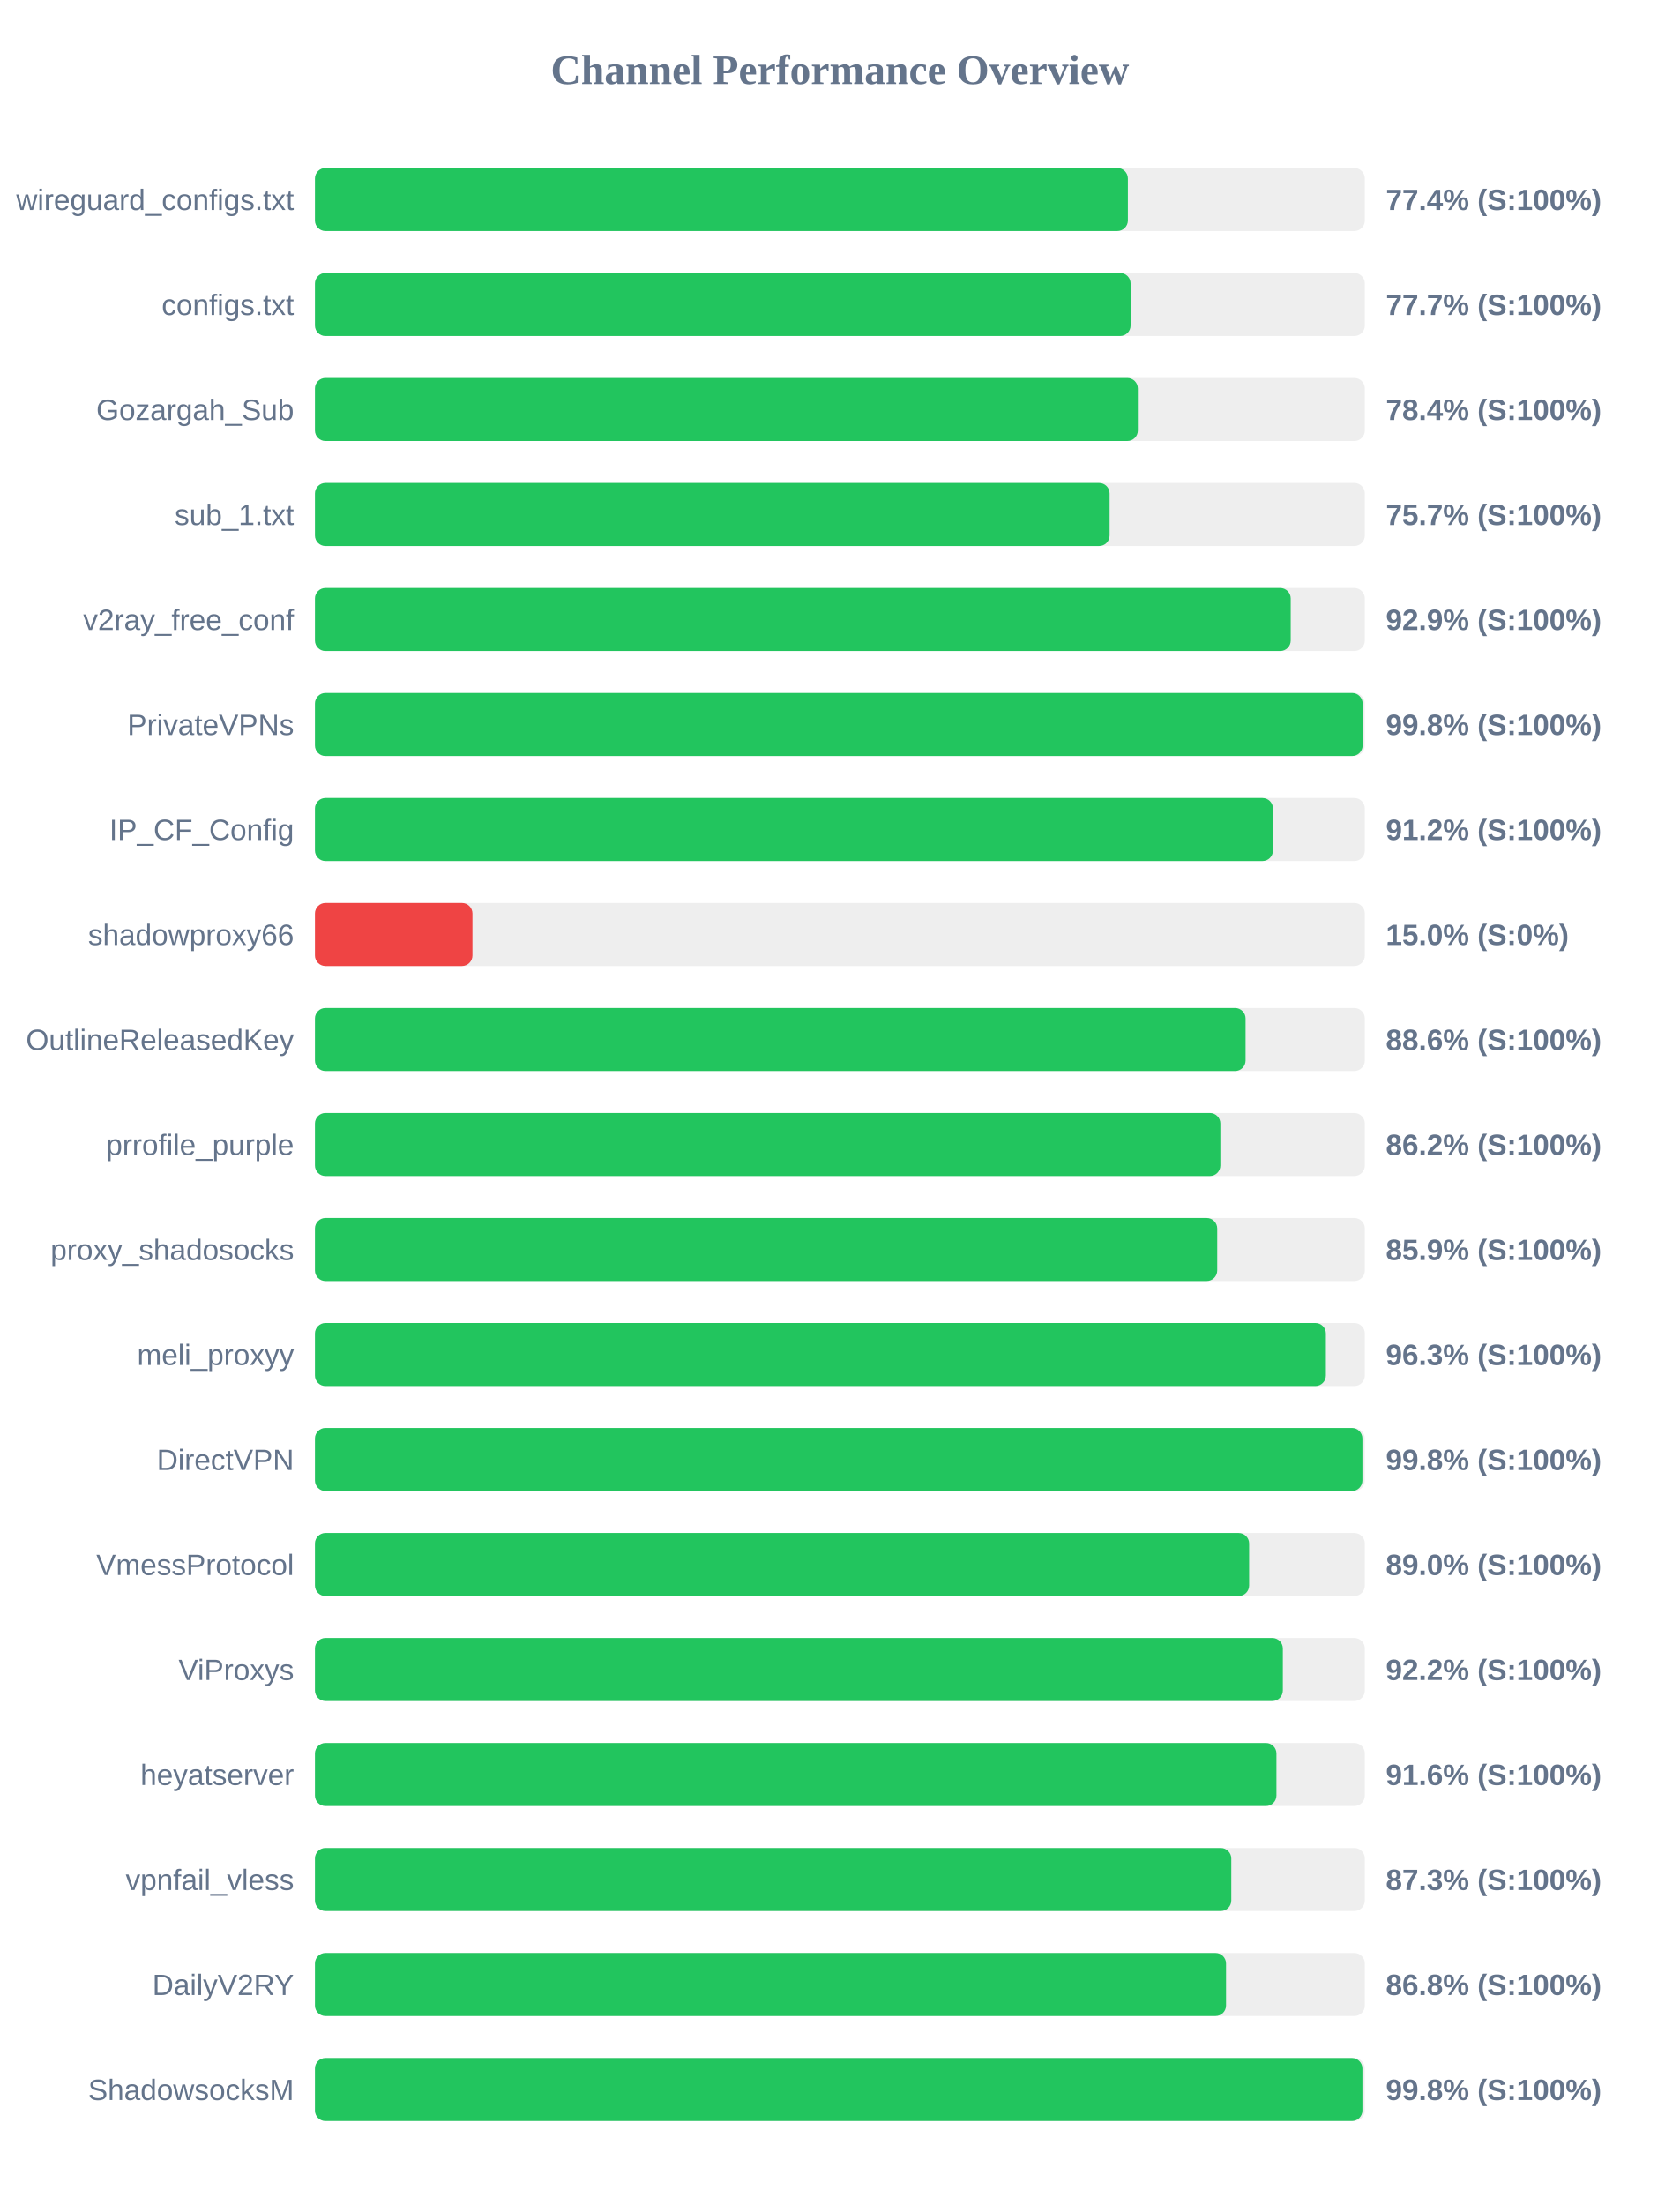
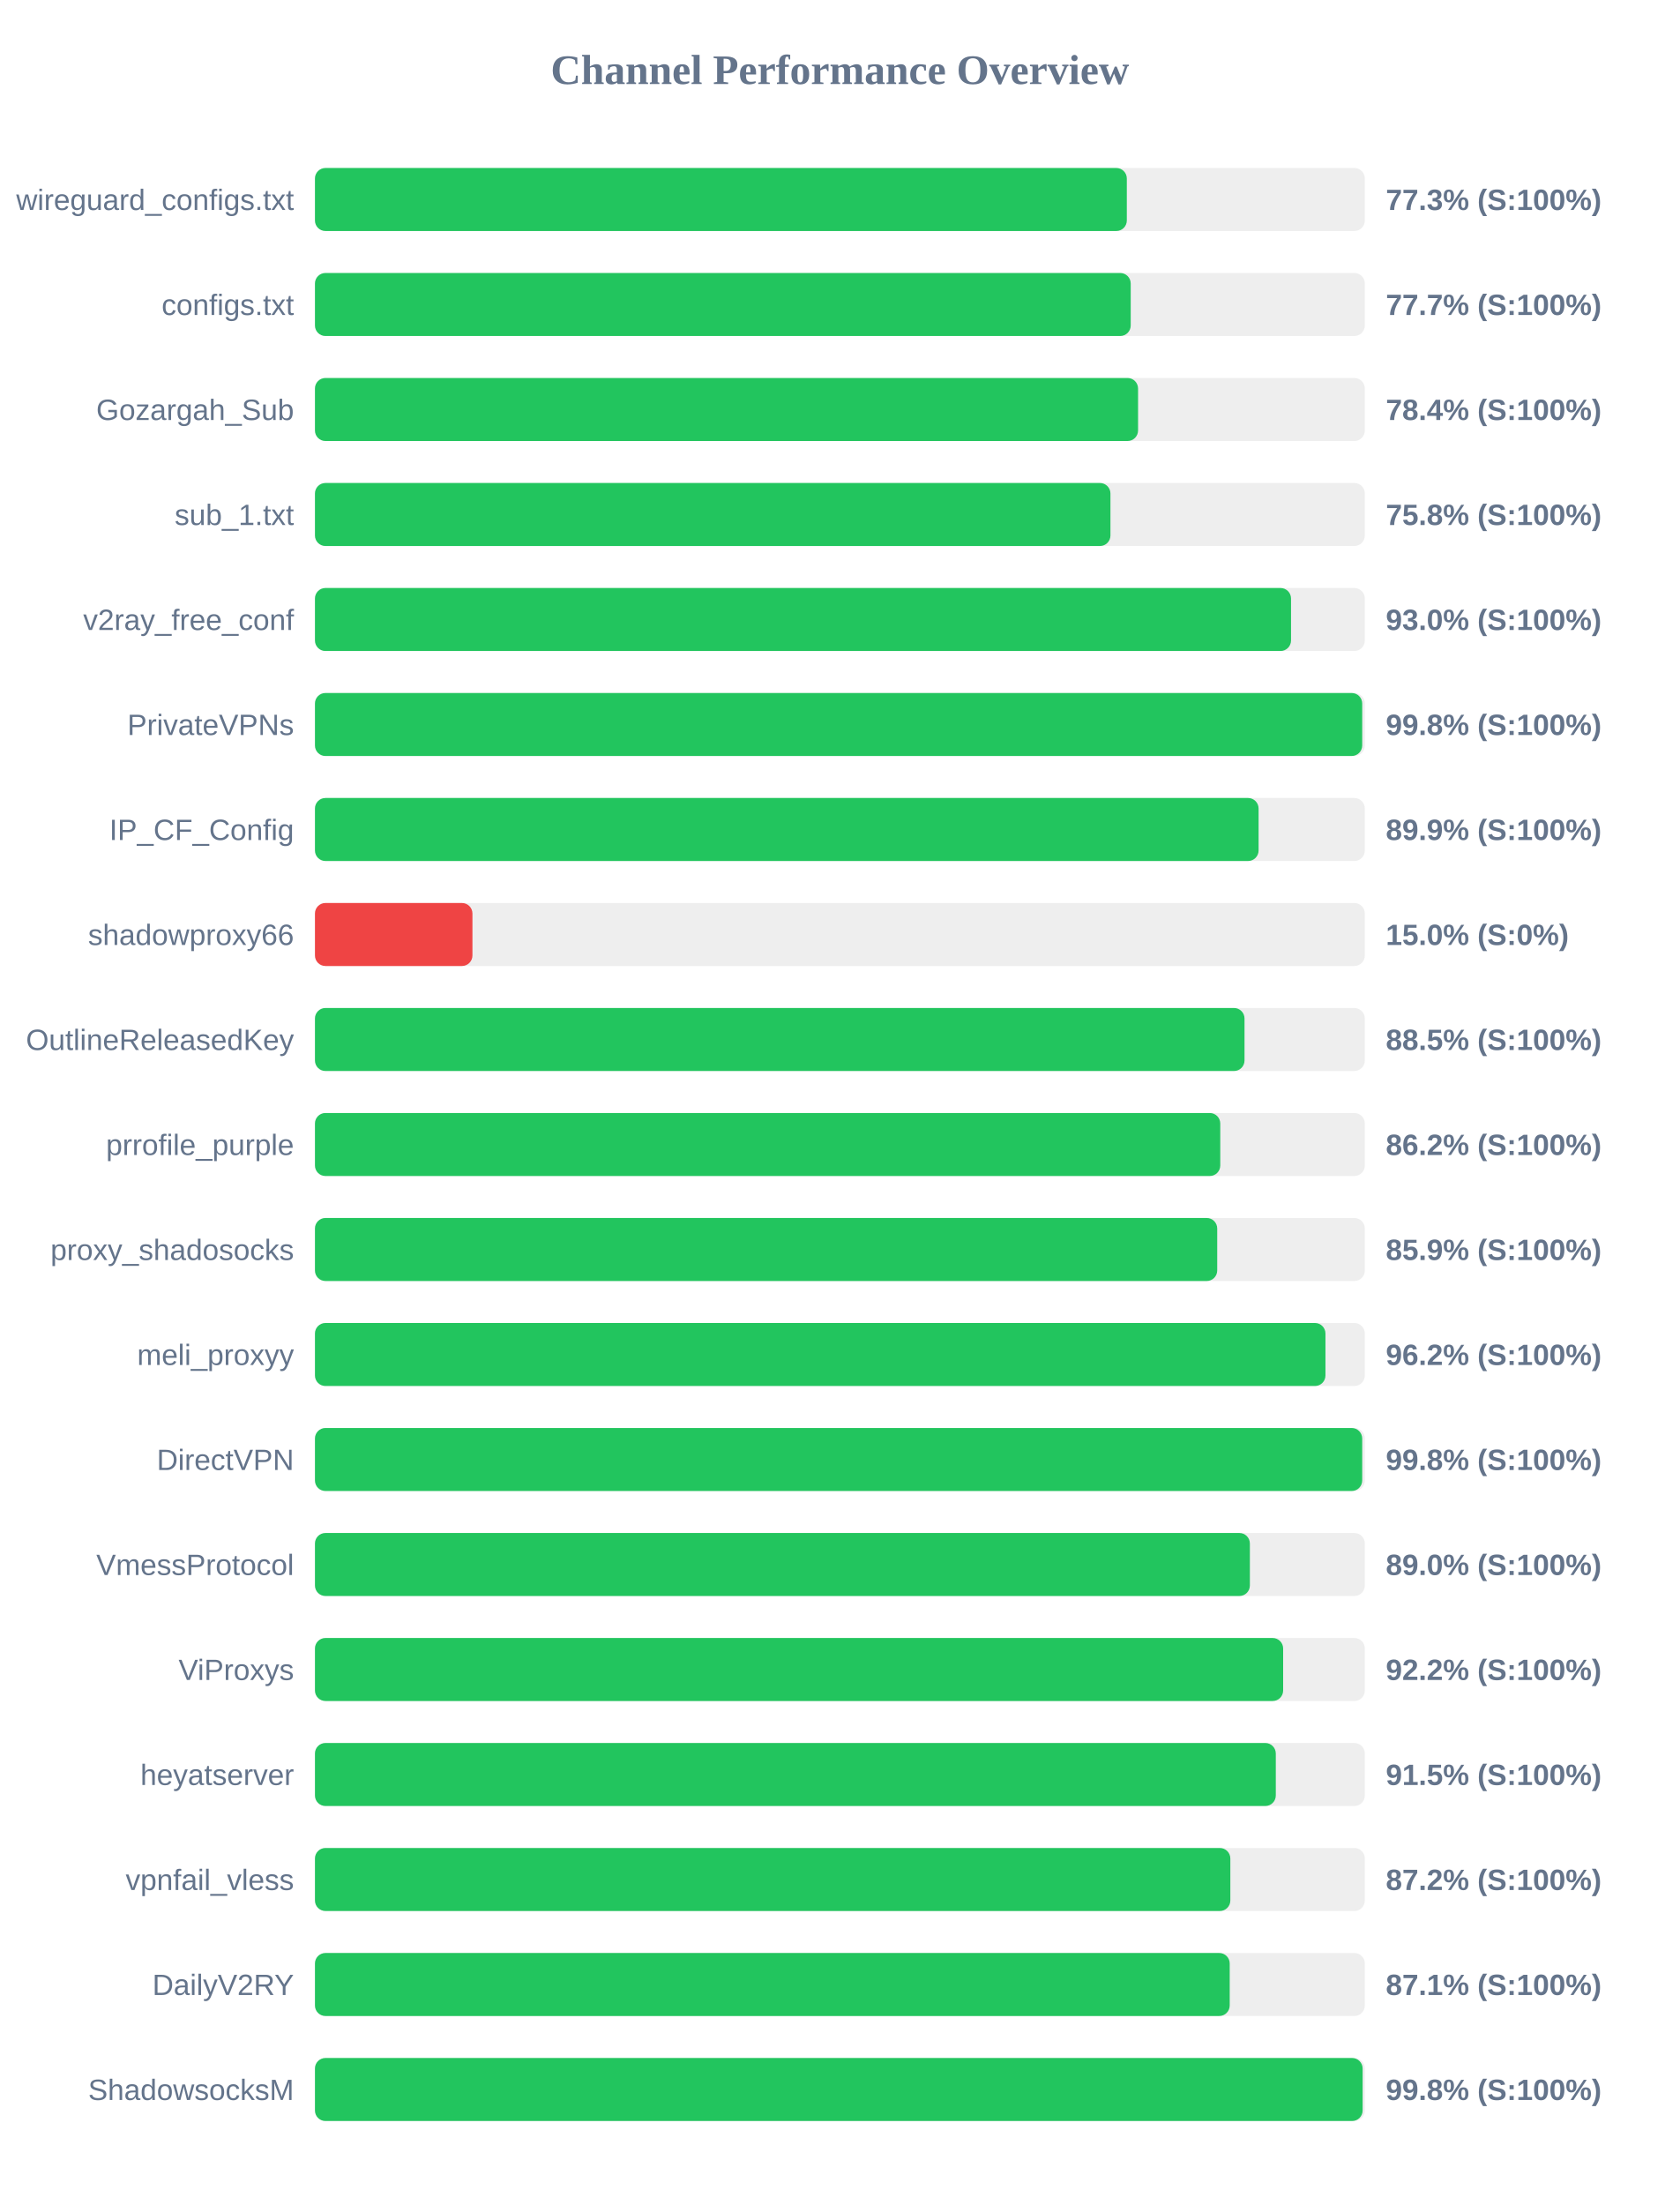
<svg xmlns="http://www.w3.org/2000/svg" width="800" height="1050" version="1.1">
  <style>
        .row { font: 14px Arial; fill: #64748b; }
        .score { font: bold 14px Arial; fill: #64748b; }
    </style>
  <text x="400" y="40" text-anchor="middle" font-size="20px" font-weight="bold" fill="#64748b">Channel Performance Overview</text>
  <rect x="150" y="80" width="500" height="30" fill="#eee" rx="5" />
-   <rect x="150" y="80" width="387.15" height="30" fill="#22c55e" rx="5" />
+   <rect x="150" y="80" width="386.65" height="30" fill="#22c55e" rx="5" />
  <text x="140" y="100" text-anchor="end" class="row">wireguard_configs.txt</text>
-   <text x="660" y="100" text-anchor="start" class="score">77.4% (S:100%)</text>
+   <text x="660" y="100" text-anchor="start" class="score">77.3% (S:100%)</text>
  <rect x="150" y="130" width="500" height="30" fill="#eee" rx="5" />
-   <rect x="150" y="130" width="388.45" height="30" fill="#22c55e" rx="5" />
+   <rect x="150" y="130" width="388.5" height="30" fill="#22c55e" rx="5" />
  <text x="140" y="150" text-anchor="end" class="row">configs.txt</text>
  <text x="660" y="150" text-anchor="start" class="score">77.7% (S:100%)</text>
  <rect x="150" y="180" width="500" height="30" fill="#eee" rx="5" />
-   <rect x="150" y="180" width="391.9" height="30" fill="#22c55e" rx="5" />
+   <rect x="150" y="180" width="392.0" height="30" fill="#22c55e" rx="5" />
  <text x="140" y="200" text-anchor="end" class="row">Gozargah_Sub</text>
  <text x="660" y="200" text-anchor="start" class="score">78.4% (S:100%)</text>
  <rect x="150" y="230" width="500" height="30" fill="#eee" rx="5" />
-   <rect x="150" y="230" width="378.45" height="30" fill="#22c55e" rx="5" />
+   <rect x="150" y="230" width="378.85" height="30" fill="#22c55e" rx="5" />
  <text x="140" y="250" text-anchor="end" class="row">sub_1.txt</text>
-   <text x="660" y="250" text-anchor="start" class="score">75.7% (S:100%)</text>
+   <text x="660" y="250" text-anchor="start" class="score">75.8% (S:100%)</text>
  <rect x="150" y="280" width="500" height="30" fill="#eee" rx="5" />
-   <rect x="150" y="280" width="464.7" height="30" fill="#22c55e" rx="5" />
+   <rect x="150" y="280" width="464.85" height="30" fill="#22c55e" rx="5" />
  <text x="140" y="300" text-anchor="end" class="row">v2ray_free_conf</text>
-   <text x="660" y="300" text-anchor="start" class="score">92.9% (S:100%)</text>
+   <text x="660" y="300" text-anchor="start" class="score">93.0% (S:100%)</text>
  <rect x="150" y="330" width="500" height="30" fill="#eee" rx="5" />
-   <rect x="150" y="330" width="498.95" height="30" fill="#22c55e" rx="5" />
+   <rect x="150" y="330" width="498.75" height="30" fill="#22c55e" rx="5" />
  <text x="140" y="350" text-anchor="end" class="row">PrivateVPNs</text>
  <text x="660" y="350" text-anchor="start" class="score">99.8% (S:100%)</text>
  <rect x="150" y="380" width="500" height="30" fill="#eee" rx="5" />
-   <rect x="150" y="380" width="456.25" height="30" fill="#22c55e" rx="5" />
+   <rect x="150" y="380" width="449.4" height="30" fill="#22c55e" rx="5" />
  <text x="140" y="400" text-anchor="end" class="row">IP_CF_Config</text>
-   <text x="660" y="400" text-anchor="start" class="score">91.2% (S:100%)</text>
+   <text x="660" y="400" text-anchor="start" class="score">89.9% (S:100%)</text>
  <rect x="150" y="430" width="500" height="30" fill="#eee" rx="5" />
  <rect x="150" y="430" width="75.0" height="30" fill="#ef4444" rx="5" />
  <text x="140" y="450" text-anchor="end" class="row">shadowproxy66</text>
  <text x="660" y="450" text-anchor="start" class="score">15.0% (S:0%)</text>
  <rect x="150" y="480" width="500" height="30" fill="#eee" rx="5" />
-   <rect x="150" y="480" width="443.2" height="30" fill="#22c55e" rx="5" />
+   <rect x="150" y="480" width="442.7" height="30" fill="#22c55e" rx="5" />
  <text x="140" y="500" text-anchor="end" class="row">OutlineReleasedKey</text>
-   <text x="660" y="500" text-anchor="start" class="score">88.6% (S:100%)</text>
+   <text x="660" y="500" text-anchor="start" class="score">88.5% (S:100%)</text>
  <rect x="150" y="530" width="500" height="30" fill="#eee" rx="5" />
-   <rect x="150" y="530" width="431.2" height="30" fill="#22c55e" rx="5" />
+   <rect x="150" y="530" width="431.15" height="30" fill="#22c55e" rx="5" />
  <text x="140" y="550" text-anchor="end" class="row">prrofile_purple</text>
  <text x="660" y="550" text-anchor="start" class="score">86.2% (S:100%)</text>
  <rect x="150" y="580" width="500" height="30" fill="#eee" rx="5" />
  <rect x="150" y="580" width="429.7" height="30" fill="#22c55e" rx="5" />
  <text x="140" y="600" text-anchor="end" class="row">proxy_shadosocks</text>
  <text x="660" y="600" text-anchor="start" class="score">85.9% (S:100%)</text>
  <rect x="150" y="630" width="500" height="30" fill="#eee" rx="5" />
-   <rect x="150" y="630" width="481.45" height="30" fill="#22c55e" rx="5" />
+   <rect x="150" y="630" width="481.25" height="30" fill="#22c55e" rx="5" />
  <text x="140" y="650" text-anchor="end" class="row">meli_proxyy</text>
-   <text x="660" y="650" text-anchor="start" class="score">96.3% (S:100%)</text>
+   <text x="660" y="650" text-anchor="start" class="score">96.2% (S:100%)</text>
  <rect x="150" y="680" width="500" height="30" fill="#eee" rx="5" />
-   <rect x="150" y="680" width="498.85" height="30" fill="#22c55e" rx="5" />
+   <rect x="150" y="680" width="498.75" height="30" fill="#22c55e" rx="5" />
  <text x="140" y="700" text-anchor="end" class="row">DirectVPN</text>
  <text x="660" y="700" text-anchor="start" class="score">99.8% (S:100%)</text>
  <rect x="150" y="730" width="500" height="30" fill="#eee" rx="5" />
-   <rect x="150" y="730" width="444.9" height="30" fill="#22c55e" rx="5" />
+   <rect x="150" y="730" width="445.25" height="30" fill="#22c55e" rx="5" />
  <text x="140" y="750" text-anchor="end" class="row">VmessProtocol</text>
  <text x="660" y="750" text-anchor="start" class="score">89.0% (S:100%)</text>
  <rect x="150" y="780" width="500" height="30" fill="#eee" rx="5" />
-   <rect x="150" y="780" width="460.95" height="30" fill="#22c55e" rx="5" />
+   <rect x="150" y="780" width="461.1" height="30" fill="#22c55e" rx="5" />
  <text x="140" y="800" text-anchor="end" class="row">ViProxys</text>
  <text x="660" y="800" text-anchor="start" class="score">92.2% (S:100%)</text>
  <rect x="150" y="830" width="500" height="30" fill="#eee" rx="5" />
-   <rect x="150" y="830" width="457.9" height="30" fill="#22c55e" rx="5" />
+   <rect x="150" y="830" width="457.6" height="30" fill="#22c55e" rx="5" />
  <text x="140" y="850" text-anchor="end" class="row">heyatserver</text>
-   <text x="660" y="850" text-anchor="start" class="score">91.6% (S:100%)</text>
+   <text x="660" y="850" text-anchor="start" class="score">91.5% (S:100%)</text>
  <rect x="150" y="880" width="500" height="30" fill="#eee" rx="5" />
-   <rect x="150" y="880" width="436.4" height="30" fill="#22c55e" rx="5" />
+   <rect x="150" y="880" width="435.95" height="30" fill="#22c55e" rx="5" />
  <text x="140" y="900" text-anchor="end" class="row">vpnfail_vless</text>
-   <text x="660" y="900" text-anchor="start" class="score">87.3% (S:100%)</text>
+   <text x="660" y="900" text-anchor="start" class="score">87.2% (S:100%)</text>
  <rect x="150" y="930" width="500" height="30" fill="#eee" rx="5" />
-   <rect x="150" y="930" width="433.9" height="30" fill="#22c55e" rx="5" />
+   <rect x="150" y="930" width="435.65" height="30" fill="#22c55e" rx="5" />
  <text x="140" y="950" text-anchor="end" class="row">DailyV2RY</text>
-   <text x="660" y="950" text-anchor="start" class="score">86.8% (S:100%)</text>
+   <text x="660" y="950" text-anchor="start" class="score">87.1% (S:100%)</text>
  <rect x="150" y="980" width="500" height="30" fill="#eee" rx="5" />
-   <rect x="150" y="980" width="498.85" height="30" fill="#22c55e" rx="5" />
+   <rect x="150" y="980" width="498.95" height="30" fill="#22c55e" rx="5" />
  <text x="140" y="1000" text-anchor="end" class="row">ShadowsocksM</text>
  <text x="660" y="1000" text-anchor="start" class="score">99.8% (S:100%)</text>
</svg>
